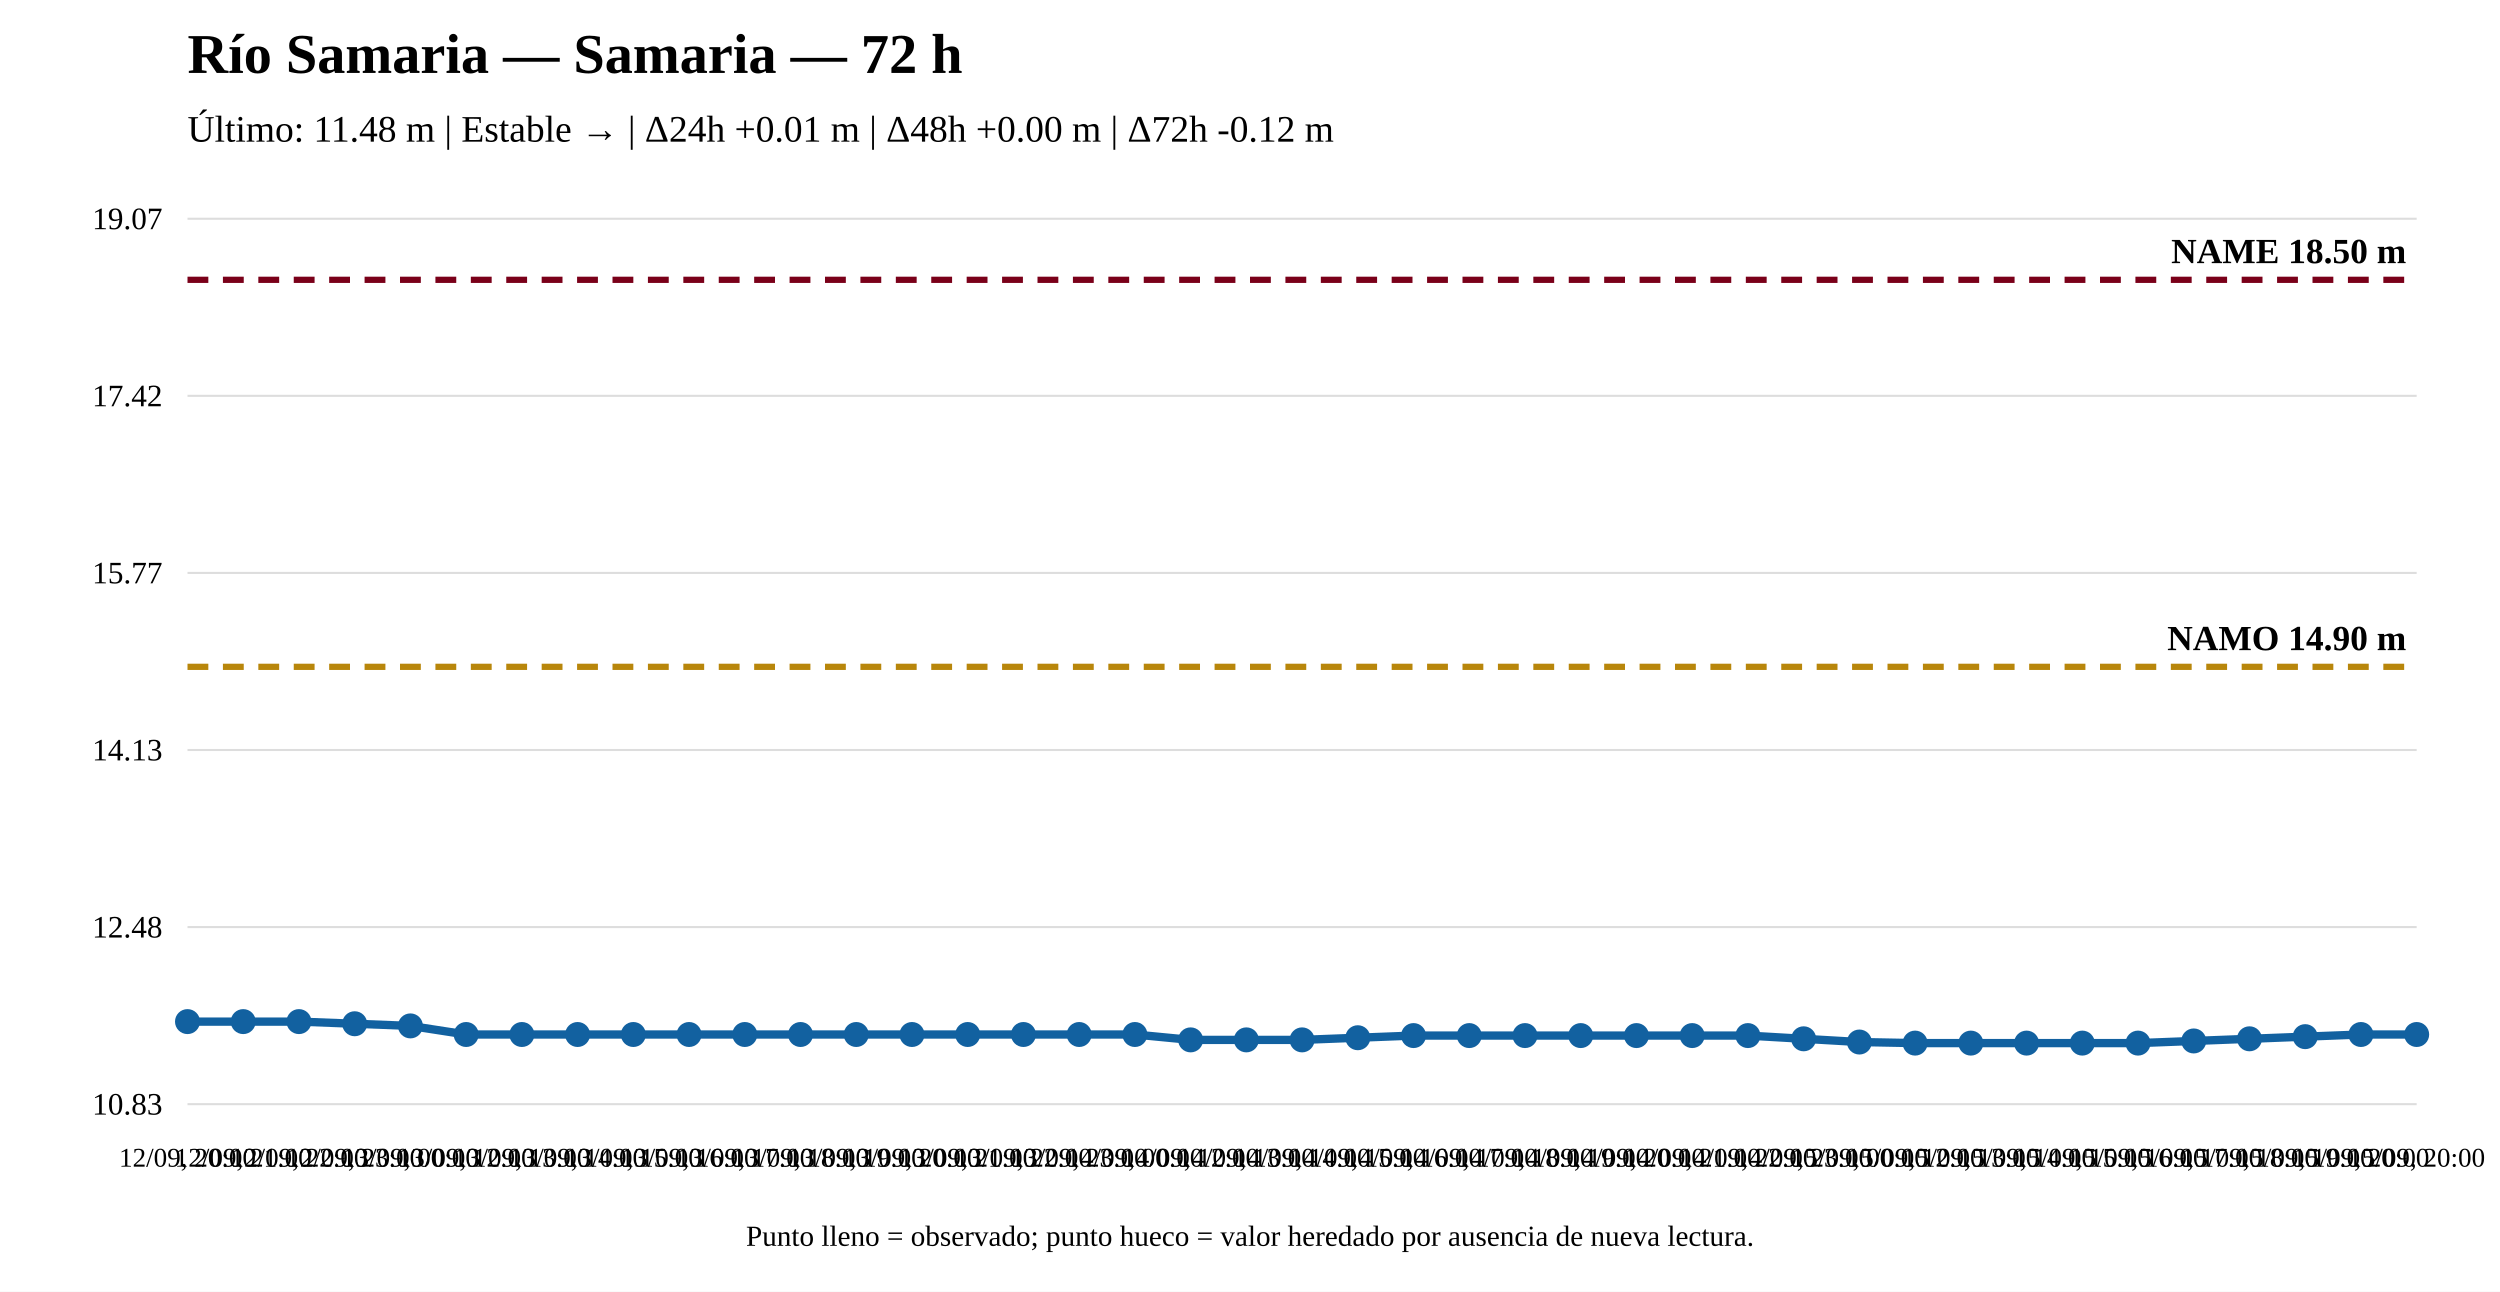
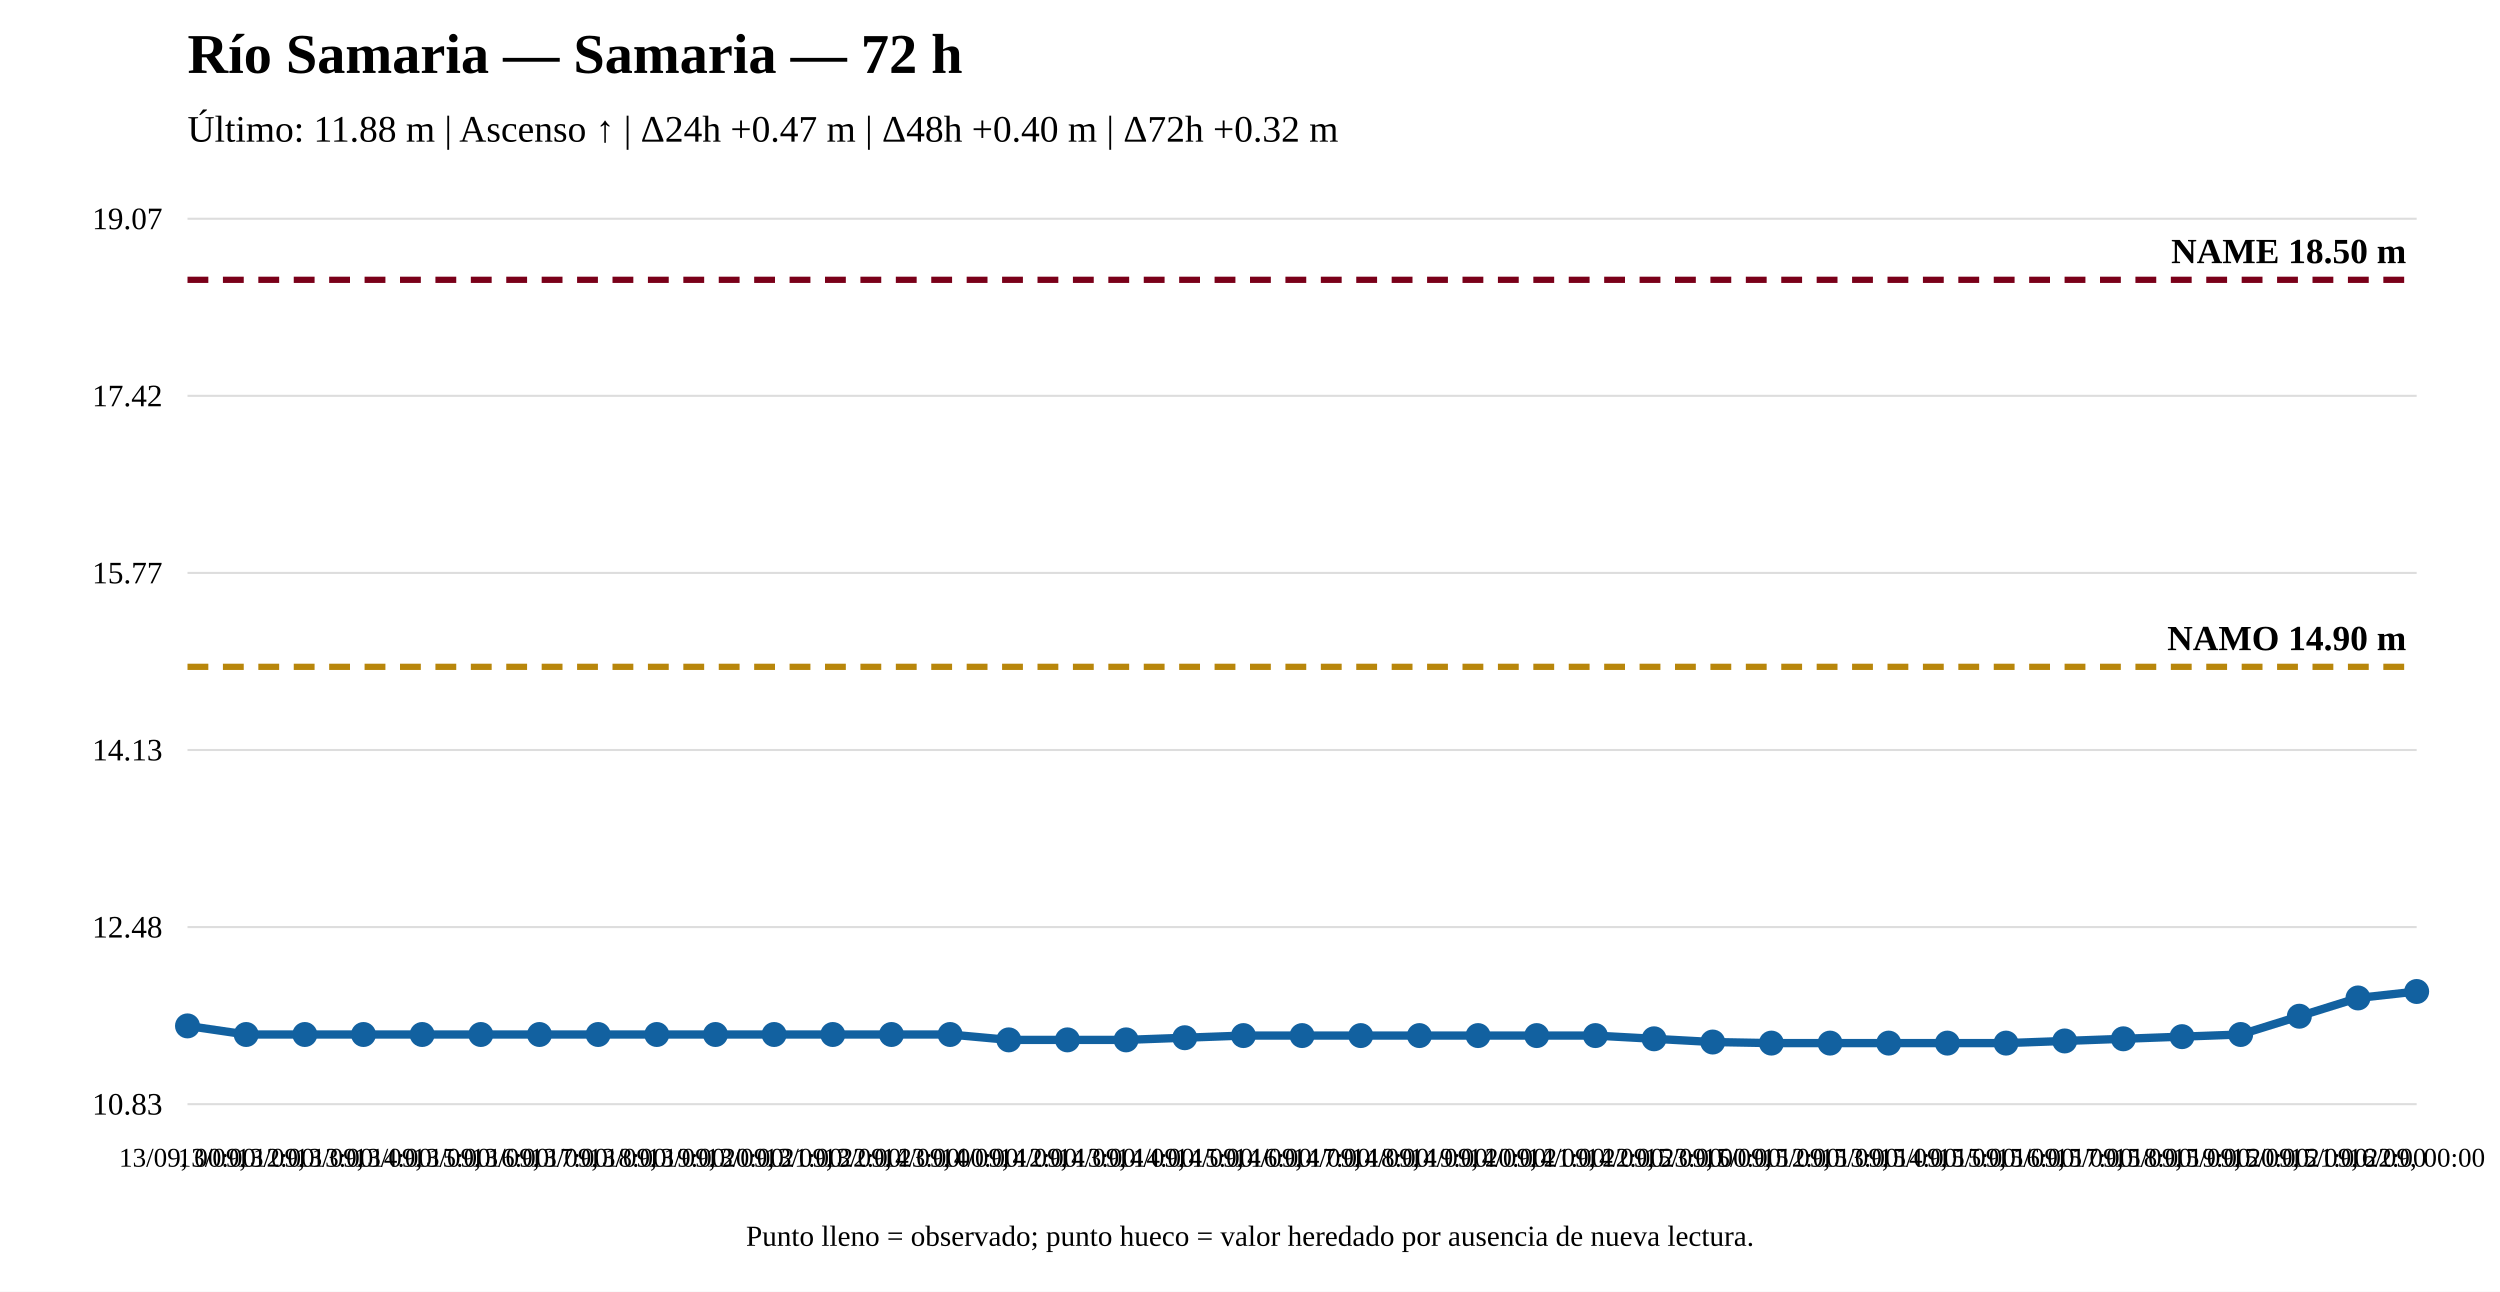
<svg xmlns="http://www.w3.org/2000/svg" width="1200" height="620" viewBox="0 0 1200 620">
  <rect width="100%" height="100%" fill="white" />
  <text x="90" y="35" font-size="27" font-weight="bold">Río Samaria — Samaria — 72 h</text>
-   <text x="90" y="68" font-size="18">Último: 11.48 m | Estable → | Δ24h +0.01 m | Δ48h +0.00 m | Δ72h -0.12 m</text>
+   <text x="90" y="68" font-size="18">Último: 11.88 m | Ascenso ↑ | Δ24h +0.47 m | Δ48h +0.40 m | Δ72h +0.32 m</text>
  <line x1="90" y1="530" x2="1160" y2="530" stroke="#ddd" />
  <line x1="90" y1="445" x2="1160" y2="445" stroke="#ddd" />
  <line x1="90" y1="360" x2="1160" y2="360" stroke="#ddd" />
  <line x1="90" y1="275" x2="1160" y2="275" stroke="#ddd" />
  <line x1="90" y1="190" x2="1160" y2="190" stroke="#ddd" />
  <line x1="90" y1="105" x2="1160" y2="105" stroke="#ddd" />
  <text x="78" y="535" text-anchor="end" font-size="15">10.83</text>
  <text x="78" y="450" text-anchor="end" font-size="15">12.48</text>
  <text x="78" y="365" text-anchor="end" font-size="15">14.13</text>
  <text x="78" y="280" text-anchor="end" font-size="15">15.77</text>
  <text x="78" y="195" text-anchor="end" font-size="15">17.42</text>
  <text x="78" y="110" text-anchor="end" font-size="15">19.07</text>
  <line x1="90" y1="320.08" x2="1160" y2="320.08" stroke="#b8860b" stroke-width="3" stroke-dasharray="10 7" />
  <text x="1155" y="312.08" text-anchor="end" font-size="17" font-weight="bold">NAMO 14.90 m</text>
  <line x1="90" y1="134.31" x2="1160" y2="134.31" stroke="#7a0019" stroke-width="3" stroke-dasharray="10 7" />
  <text x="1155" y="126.31" text-anchor="end" font-size="17" font-weight="bold">NAME 18.50 m</text>
-   <polyline fill="none" stroke="#1261a0" stroke-width="4" points="90,490.369 116.75,490.369 143.5,490.369 170.25,491.401 197,492.433 223.75,496.561 250.5,496.561 277.25,496.561 304,496.561 330.75,496.561 357.5,496.561 384.25,496.561 411,496.561 437.75,496.561 464.5,496.561 491.25,496.561 518,496.561 544.75,496.561 571.5,499.142 598.25,499.142 625,499.142 651.75,498.11 678.5,497.077 705.25,497.077 732,497.077 758.75,497.077 785.5,497.077 812.25,497.077 839,497.077 865.75,498.626 892.5,500.174 919.25,500.69 946,500.69 972.75,500.69 999.5,500.69 1026.25,500.69 1053,499.658 1079.75,498.626 1106.5,497.593 1133.25,496.561 1160,496.561" />
-   <circle cx="90" cy="490.369" r="5" fill="#1261a0" stroke="#1261a0" stroke-width="2" />
-   <circle cx="116.75" cy="490.369" r="5" fill="#1261a0" stroke="#1261a0" stroke-width="2" />
-   <circle cx="143.5" cy="490.369" r="5" fill="#1261a0" stroke="#1261a0" stroke-width="2" />
-   <circle cx="170.25" cy="491.401" r="5" fill="#1261a0" stroke="#1261a0" stroke-width="2" />
-   <circle cx="197" cy="492.433" r="5" fill="#1261a0" stroke="#1261a0" stroke-width="2" />
-   <circle cx="223.75" cy="496.561" r="5" fill="#1261a0" stroke="#1261a0" stroke-width="2" />
-   <circle cx="250.5" cy="496.561" r="5" fill="#1261a0" stroke="#1261a0" stroke-width="2" />
-   <circle cx="277.25" cy="496.561" r="5" fill="#1261a0" stroke="#1261a0" stroke-width="2" />
-   <circle cx="304" cy="496.561" r="5" fill="#1261a0" stroke="#1261a0" stroke-width="2" />
-   <circle cx="330.75" cy="496.561" r="5" fill="#1261a0" stroke="#1261a0" stroke-width="2" />
-   <circle cx="357.5" cy="496.561" r="5" fill="#1261a0" stroke="#1261a0" stroke-width="2" />
-   <circle cx="384.25" cy="496.561" r="5" fill="#1261a0" stroke="#1261a0" stroke-width="2" />
-   <circle cx="411" cy="496.561" r="5" fill="#1261a0" stroke="#1261a0" stroke-width="2" />
-   <circle cx="437.75" cy="496.561" r="5" fill="#1261a0" stroke="#1261a0" stroke-width="2" />
-   <circle cx="464.5" cy="496.561" r="5" fill="#1261a0" stroke="#1261a0" stroke-width="2" />
-   <circle cx="491.25" cy="496.561" r="5" fill="#1261a0" stroke="#1261a0" stroke-width="2" />
-   <circle cx="518" cy="496.561" r="5" fill="#1261a0" stroke="#1261a0" stroke-width="2" />
-   <circle cx="544.75" cy="496.561" r="5" fill="#1261a0" stroke="#1261a0" stroke-width="2" />
-   <circle cx="571.5" cy="499.142" r="5" fill="#1261a0" stroke="#1261a0" stroke-width="2" />
-   <circle cx="598.25" cy="499.142" r="5" fill="#1261a0" stroke="#1261a0" stroke-width="2" />
-   <circle cx="625" cy="499.142" r="5" fill="#1261a0" stroke="#1261a0" stroke-width="2" />
-   <circle cx="651.75" cy="498.11" r="5" fill="#1261a0" stroke="#1261a0" stroke-width="2" />
-   <circle cx="678.5" cy="497.077" r="5" fill="#1261a0" stroke="#1261a0" stroke-width="2" />
-   <circle cx="705.25" cy="497.077" r="5" fill="#1261a0" stroke="#1261a0" stroke-width="2" />
-   <circle cx="732" cy="497.077" r="5" fill="#1261a0" stroke="#1261a0" stroke-width="2" />
-   <circle cx="758.75" cy="497.077" r="5" fill="#1261a0" stroke="#1261a0" stroke-width="2" />
-   <circle cx="785.5" cy="497.077" r="5" fill="#1261a0" stroke="#1261a0" stroke-width="2" />
-   <circle cx="812.25" cy="497.077" r="5" fill="#1261a0" stroke="#1261a0" stroke-width="2" />
-   <circle cx="839" cy="497.077" r="5" fill="#1261a0" stroke="#1261a0" stroke-width="2" />
-   <circle cx="865.75" cy="498.626" r="5" fill="#1261a0" stroke="#1261a0" stroke-width="2" />
-   <circle cx="892.5" cy="500.174" r="5" fill="#1261a0" stroke="#1261a0" stroke-width="2" />
-   <circle cx="919.25" cy="500.69" r="5" fill="#1261a0" stroke="#1261a0" stroke-width="2" />
-   <circle cx="946" cy="500.69" r="5" fill="#1261a0" stroke="#1261a0" stroke-width="2" />
-   <circle cx="972.75" cy="500.69" r="5" fill="#1261a0" stroke="#1261a0" stroke-width="2" />
-   <circle cx="999.5" cy="500.69" r="5" fill="#1261a0" stroke="#1261a0" stroke-width="2" />
-   <circle cx="1026.25" cy="500.69" r="5" fill="#1261a0" stroke="#1261a0" stroke-width="2" />
-   <circle cx="1053" cy="499.658" r="5" fill="#1261a0" stroke="#1261a0" stroke-width="2" />
-   <circle cx="1079.75" cy="498.626" r="5" fill="#1261a0" stroke="#1261a0" stroke-width="2" />
-   <circle cx="1106.5" cy="497.593" r="5" fill="#1261a0" stroke="#1261a0" stroke-width="2" />
-   <circle cx="1133.25" cy="496.561" r="5" fill="#1261a0" stroke="#1261a0" stroke-width="2" />
-   <circle cx="1160" cy="496.561" r="5" fill="#1261a0" stroke="#1261a0" stroke-width="2" />
-   <text x="90" y="560" text-anchor="middle" font-size="13">12/09, 20:00</text>
-   <text x="116.75" y="560" text-anchor="middle" font-size="13">12/09, 21:00</text>
-   <text x="143.5" y="560" text-anchor="middle" font-size="13">12/09, 22:00</text>
-   <text x="170.25" y="560" text-anchor="middle" font-size="13">12/09, 23:00</text>
-   <text x="197" y="560" text-anchor="middle" font-size="13">13/09, 00:00</text>
-   <text x="223.75" y="560" text-anchor="middle" font-size="13">13/09, 12:00</text>
-   <text x="250.5" y="560" text-anchor="middle" font-size="13">13/09, 13:00</text>
-   <text x="277.25" y="560" text-anchor="middle" font-size="13">13/09, 14:00</text>
-   <text x="304" y="560" text-anchor="middle" font-size="13">13/09, 15:00</text>
-   <text x="330.75" y="560" text-anchor="middle" font-size="13">13/09, 16:00</text>
-   <text x="357.5" y="560" text-anchor="middle" font-size="13">13/09, 17:00</text>
-   <text x="384.25" y="560" text-anchor="middle" font-size="13">13/09, 18:00</text>
-   <text x="411" y="560" text-anchor="middle" font-size="13">13/09, 19:00</text>
-   <text x="437.75" y="560" text-anchor="middle" font-size="13">13/09, 20:00</text>
-   <text x="464.5" y="560" text-anchor="middle" font-size="13">13/09, 21:00</text>
-   <text x="491.25" y="560" text-anchor="middle" font-size="13">13/09, 22:00</text>
-   <text x="518" y="560" text-anchor="middle" font-size="13">13/09, 23:00</text>
-   <text x="544.75" y="560" text-anchor="middle" font-size="13">14/09, 00:00</text>
-   <text x="571.5" y="560" text-anchor="middle" font-size="13">14/09, 12:00</text>
-   <text x="598.25" y="560" text-anchor="middle" font-size="13">14/09, 13:00</text>
-   <text x="625" y="560" text-anchor="middle" font-size="13">14/09, 14:00</text>
-   <text x="651.75" y="560" text-anchor="middle" font-size="13">14/09, 15:00</text>
-   <text x="678.5" y="560" text-anchor="middle" font-size="13">14/09, 16:00</text>
-   <text x="705.25" y="560" text-anchor="middle" font-size="13">14/09, 17:00</text>
-   <text x="732" y="560" text-anchor="middle" font-size="13">14/09, 18:00</text>
-   <text x="758.75" y="560" text-anchor="middle" font-size="13">14/09, 19:00</text>
-   <text x="785.5" y="560" text-anchor="middle" font-size="13">14/09, 20:00</text>
-   <text x="812.25" y="560" text-anchor="middle" font-size="13">14/09, 21:00</text>
-   <text x="839" y="560" text-anchor="middle" font-size="13">14/09, 22:00</text>
-   <text x="865.75" y="560" text-anchor="middle" font-size="13">14/09, 23:00</text>
-   <text x="892.5" y="560" text-anchor="middle" font-size="13">15/09, 00:00</text>
-   <text x="919.25" y="560" text-anchor="middle" font-size="13">15/09, 12:00</text>
-   <text x="946" y="560" text-anchor="middle" font-size="13">15/09, 13:00</text>
-   <text x="972.75" y="560" text-anchor="middle" font-size="13">15/09, 14:00</text>
-   <text x="999.5" y="560" text-anchor="middle" font-size="13">15/09, 15:00</text>
-   <text x="1026.25" y="560" text-anchor="middle" font-size="13">15/09, 16:00</text>
-   <text x="1053" y="560" text-anchor="middle" font-size="13">15/09, 17:00</text>
-   <text x="1079.75" y="560" text-anchor="middle" font-size="13">15/09, 18:00</text>
-   <text x="1106.5" y="560" text-anchor="middle" font-size="13">15/09, 19:00</text>
-   <text x="1133.25" y="560" text-anchor="middle" font-size="13">15/09, 20:00</text>
-   <text x="1160" y="560" text-anchor="middle" font-size="13">15/09, 20:00</text>
+   <polyline fill="none" stroke="#1261a0" stroke-width="4" points="90,492.433 118.158,496.561 146.316,496.561 174.474,496.561 202.632,496.561 230.789,496.561 258.947,496.561 287.105,496.561 315.263,496.561 343.421,496.561 371.579,496.561 399.737,496.561 427.895,496.561 456.053,496.561 484.211,499.142 512.368,499.142 540.526,499.142 568.684,498.11 596.842,497.077 625,497.077 653.158,497.077 681.316,497.077 709.474,497.077 737.632,497.077 765.789,497.077 793.947,498.626 822.105,500.174 850.263,500.69 878.421,500.69 906.579,500.69 934.737,500.69 962.895,500.69 991.053,499.658 1019.211,498.626 1047.368,497.593 1075.526,496.561 1103.684,487.789 1131.842,479.017 1160,475.92" />
+   <circle cx="90" cy="492.433" r="5" fill="#1261a0" stroke="#1261a0" stroke-width="2" />
+   <circle cx="118.158" cy="496.561" r="5" fill="#1261a0" stroke="#1261a0" stroke-width="2" />
+   <circle cx="146.316" cy="496.561" r="5" fill="#1261a0" stroke="#1261a0" stroke-width="2" />
+   <circle cx="174.474" cy="496.561" r="5" fill="#1261a0" stroke="#1261a0" stroke-width="2" />
+   <circle cx="202.632" cy="496.561" r="5" fill="#1261a0" stroke="#1261a0" stroke-width="2" />
+   <circle cx="230.789" cy="496.561" r="5" fill="#1261a0" stroke="#1261a0" stroke-width="2" />
+   <circle cx="258.947" cy="496.561" r="5" fill="#1261a0" stroke="#1261a0" stroke-width="2" />
+   <circle cx="287.105" cy="496.561" r="5" fill="#1261a0" stroke="#1261a0" stroke-width="2" />
+   <circle cx="315.263" cy="496.561" r="5" fill="#1261a0" stroke="#1261a0" stroke-width="2" />
+   <circle cx="343.421" cy="496.561" r="5" fill="#1261a0" stroke="#1261a0" stroke-width="2" />
+   <circle cx="371.579" cy="496.561" r="5" fill="#1261a0" stroke="#1261a0" stroke-width="2" />
+   <circle cx="399.737" cy="496.561" r="5" fill="#1261a0" stroke="#1261a0" stroke-width="2" />
+   <circle cx="427.895" cy="496.561" r="5" fill="#1261a0" stroke="#1261a0" stroke-width="2" />
+   <circle cx="456.053" cy="496.561" r="5" fill="#1261a0" stroke="#1261a0" stroke-width="2" />
+   <circle cx="484.211" cy="499.142" r="5" fill="#1261a0" stroke="#1261a0" stroke-width="2" />
+   <circle cx="512.368" cy="499.142" r="5" fill="#1261a0" stroke="#1261a0" stroke-width="2" />
+   <circle cx="540.526" cy="499.142" r="5" fill="#1261a0" stroke="#1261a0" stroke-width="2" />
+   <circle cx="568.684" cy="498.11" r="5" fill="#1261a0" stroke="#1261a0" stroke-width="2" />
+   <circle cx="596.842" cy="497.077" r="5" fill="#1261a0" stroke="#1261a0" stroke-width="2" />
+   <circle cx="625" cy="497.077" r="5" fill="#1261a0" stroke="#1261a0" stroke-width="2" />
+   <circle cx="653.158" cy="497.077" r="5" fill="#1261a0" stroke="#1261a0" stroke-width="2" />
+   <circle cx="681.316" cy="497.077" r="5" fill="#1261a0" stroke="#1261a0" stroke-width="2" />
+   <circle cx="709.474" cy="497.077" r="5" fill="#1261a0" stroke="#1261a0" stroke-width="2" />
+   <circle cx="737.632" cy="497.077" r="5" fill="#1261a0" stroke="#1261a0" stroke-width="2" />
+   <circle cx="765.789" cy="497.077" r="5" fill="#1261a0" stroke="#1261a0" stroke-width="2" />
+   <circle cx="793.947" cy="498.626" r="5" fill="#1261a0" stroke="#1261a0" stroke-width="2" />
+   <circle cx="822.105" cy="500.174" r="5" fill="#1261a0" stroke="#1261a0" stroke-width="2" />
+   <circle cx="850.263" cy="500.69" r="5" fill="#1261a0" stroke="#1261a0" stroke-width="2" />
+   <circle cx="878.421" cy="500.69" r="5" fill="#1261a0" stroke="#1261a0" stroke-width="2" />
+   <circle cx="906.579" cy="500.69" r="5" fill="#1261a0" stroke="#1261a0" stroke-width="2" />
+   <circle cx="934.737" cy="500.69" r="5" fill="#1261a0" stroke="#1261a0" stroke-width="2" />
+   <circle cx="962.895" cy="500.69" r="5" fill="#1261a0" stroke="#1261a0" stroke-width="2" />
+   <circle cx="991.053" cy="499.658" r="5" fill="#1261a0" stroke="#1261a0" stroke-width="2" />
+   <circle cx="1019.211" cy="498.626" r="5" fill="#1261a0" stroke="#1261a0" stroke-width="2" />
+   <circle cx="1047.368" cy="497.593" r="5" fill="#1261a0" stroke="#1261a0" stroke-width="2" />
+   <circle cx="1075.526" cy="496.561" r="5" fill="#1261a0" stroke="#1261a0" stroke-width="2" />
+   <circle cx="1103.684" cy="487.789" r="5" fill="#1261a0" stroke="#1261a0" stroke-width="2" />
+   <circle cx="1131.842" cy="479.017" r="5" fill="#1261a0" stroke="#1261a0" stroke-width="2" />
+   <circle cx="1160" cy="475.92" r="5" fill="#1261a0" stroke="#1261a0" stroke-width="2" />
+   <text x="90" y="560" text-anchor="middle" font-size="13">13/09, 00:00</text>
+   <text x="118.158" y="560" text-anchor="middle" font-size="13">13/09, 12:00</text>
+   <text x="146.316" y="560" text-anchor="middle" font-size="13">13/09, 13:00</text>
+   <text x="174.474" y="560" text-anchor="middle" font-size="13">13/09, 14:00</text>
+   <text x="202.632" y="560" text-anchor="middle" font-size="13">13/09, 15:00</text>
+   <text x="230.789" y="560" text-anchor="middle" font-size="13">13/09, 16:00</text>
+   <text x="258.947" y="560" text-anchor="middle" font-size="13">13/09, 17:00</text>
+   <text x="287.105" y="560" text-anchor="middle" font-size="13">13/09, 18:00</text>
+   <text x="315.263" y="560" text-anchor="middle" font-size="13">13/09, 19:00</text>
+   <text x="343.421" y="560" text-anchor="middle" font-size="13">13/09, 20:00</text>
+   <text x="371.579" y="560" text-anchor="middle" font-size="13">13/09, 21:00</text>
+   <text x="399.737" y="560" text-anchor="middle" font-size="13">13/09, 22:00</text>
+   <text x="427.895" y="560" text-anchor="middle" font-size="13">13/09, 23:00</text>
+   <text x="456.053" y="560" text-anchor="middle" font-size="13">14/09, 00:00</text>
+   <text x="484.211" y="560" text-anchor="middle" font-size="13">14/09, 12:00</text>
+   <text x="512.368" y="560" text-anchor="middle" font-size="13">14/09, 13:00</text>
+   <text x="540.526" y="560" text-anchor="middle" font-size="13">14/09, 14:00</text>
+   <text x="568.684" y="560" text-anchor="middle" font-size="13">14/09, 15:00</text>
+   <text x="596.842" y="560" text-anchor="middle" font-size="13">14/09, 16:00</text>
+   <text x="625" y="560" text-anchor="middle" font-size="13">14/09, 17:00</text>
+   <text x="653.158" y="560" text-anchor="middle" font-size="13">14/09, 18:00</text>
+   <text x="681.316" y="560" text-anchor="middle" font-size="13">14/09, 19:00</text>
+   <text x="709.474" y="560" text-anchor="middle" font-size="13">14/09, 20:00</text>
+   <text x="737.632" y="560" text-anchor="middle" font-size="13">14/09, 21:00</text>
+   <text x="765.789" y="560" text-anchor="middle" font-size="13">14/09, 22:00</text>
+   <text x="793.947" y="560" text-anchor="middle" font-size="13">14/09, 23:00</text>
+   <text x="822.105" y="560" text-anchor="middle" font-size="13">15/09, 00:00</text>
+   <text x="850.263" y="560" text-anchor="middle" font-size="13">15/09, 12:00</text>
+   <text x="878.421" y="560" text-anchor="middle" font-size="13">15/09, 13:00</text>
+   <text x="906.579" y="560" text-anchor="middle" font-size="13">15/09, 14:00</text>
+   <text x="934.737" y="560" text-anchor="middle" font-size="13">15/09, 15:00</text>
+   <text x="962.895" y="560" text-anchor="middle" font-size="13">15/09, 16:00</text>
+   <text x="991.053" y="560" text-anchor="middle" font-size="13">15/09, 17:00</text>
+   <text x="1019.211" y="560" text-anchor="middle" font-size="13">15/09, 18:00</text>
+   <text x="1047.368" y="560" text-anchor="middle" font-size="13">15/09, 19:00</text>
+   <text x="1075.526" y="560" text-anchor="middle" font-size="13">15/09, 20:00</text>
+   <text x="1103.684" y="560" text-anchor="middle" font-size="13">15/09, 21:00</text>
+   <text x="1131.842" y="560" text-anchor="middle" font-size="13">15/09, 22:00</text>
+   <text x="1160" y="560" text-anchor="middle" font-size="13">16/09, 00:00</text>
  <text x="600" y="598" text-anchor="middle" font-size="14">Punto lleno = observado; punto hueco = valor heredado por ausencia de nueva lectura.</text>
</svg>
